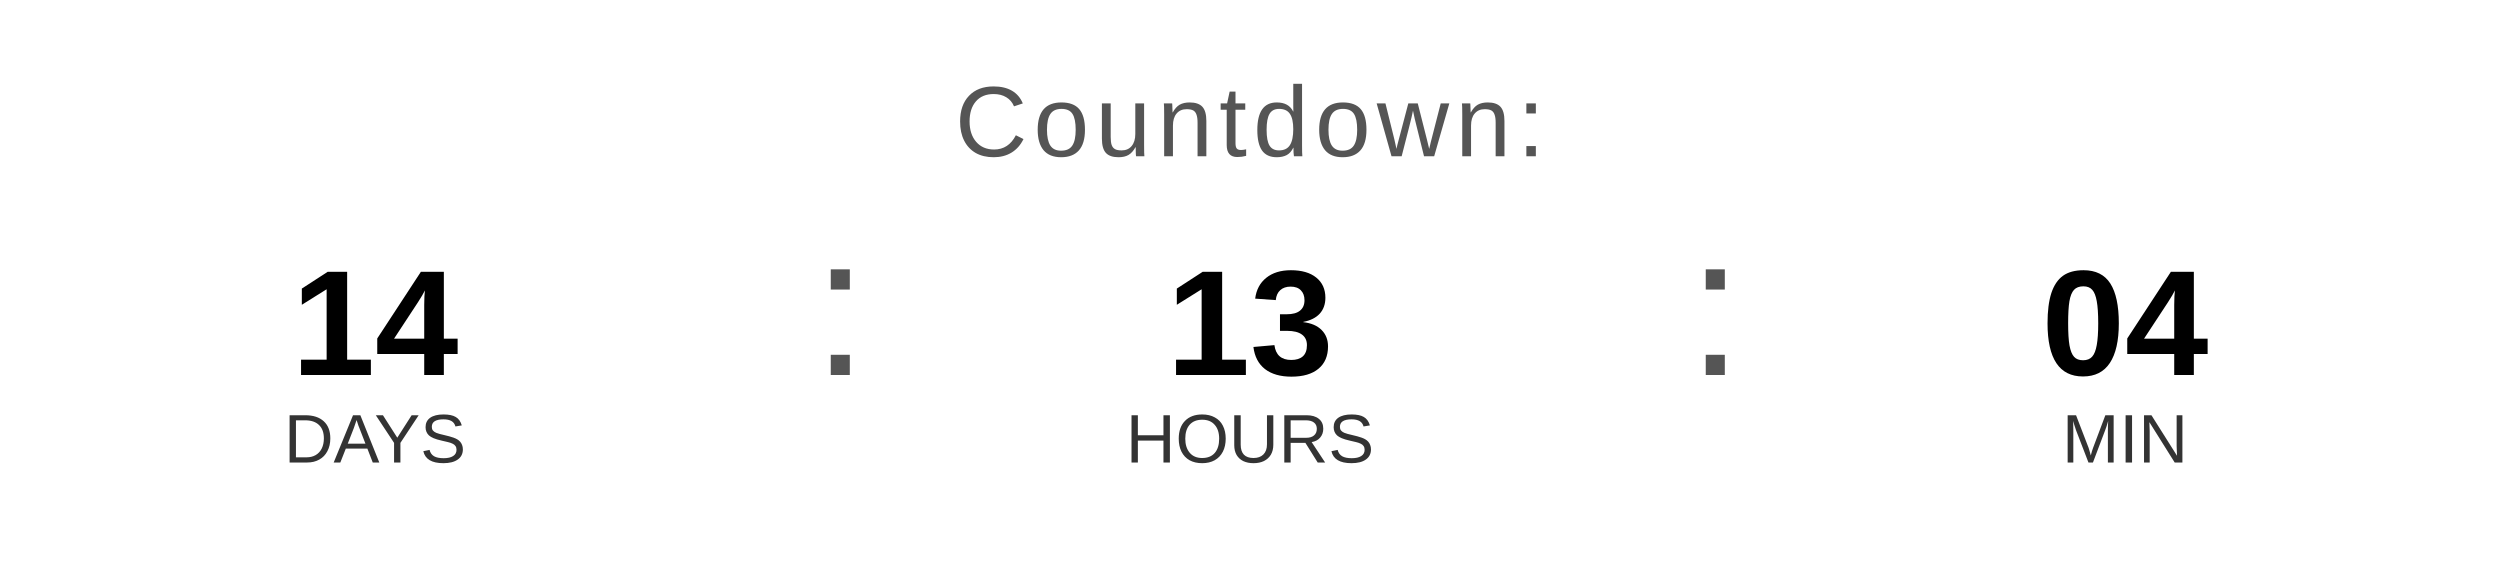
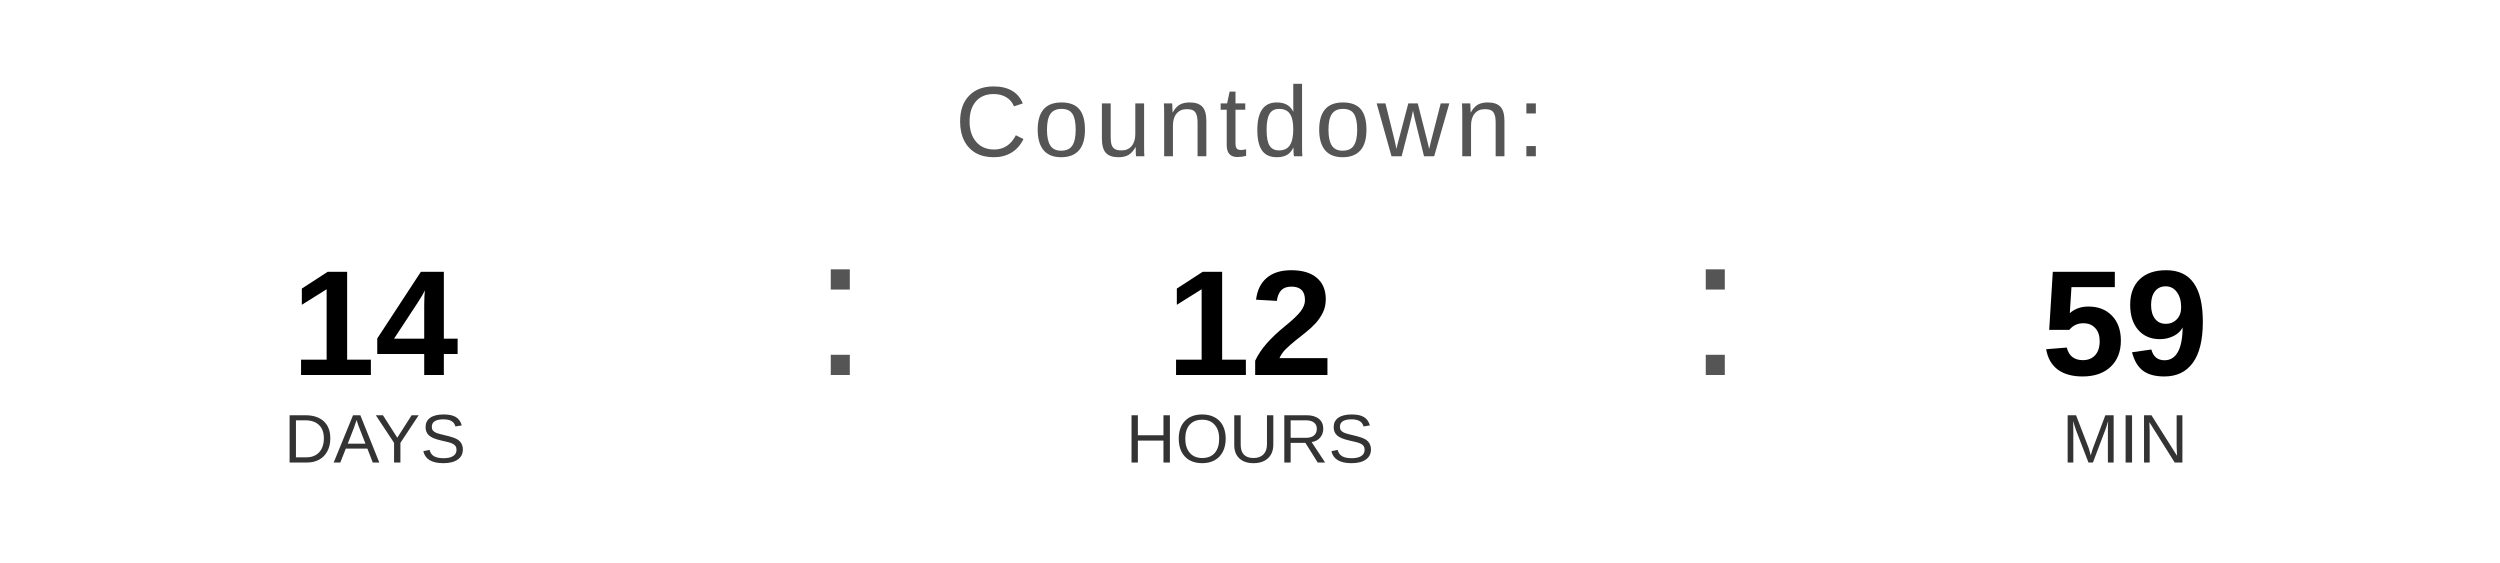
<svg xmlns="http://www.w3.org/2000/svg" width="400" height="90" viewBox="0 0 400 90">
  <text x="200" y="25" font-family="Arial, Helvetica, sans-serif" font-size="16" fill="#555555" text-anchor="middle" letter-spacing="1">
    Countdown:
  </text>
  <text x="60" y="60" font-family="Arial, Helvetica, sans-serif" font-size="24" font-weight="bold" fill="#000000" text-anchor="middle">14</text>
  <text x="60" y="74" font-family="Arial, Helvetica, sans-serif" font-size="11" fill="#333333" text-anchor="middle">DAYS</text>
  <text x="130" y="60" font-family="Arial, sans-serif" font-size="32" fill="#555555">:</text>
-   <text x="200" y="60" font-family="Arial, Helvetica, sans-serif" font-size="24" font-weight="bold" fill="#000000" text-anchor="middle">13</text>
+   <text x="200" y="60" font-family="Arial, Helvetica, sans-serif" font-size="24" font-weight="bold" fill="#000000" text-anchor="middle">12</text>
  <text x="200" y="74" font-family="Arial, Helvetica, sans-serif" font-size="11" fill="#333333" text-anchor="middle">HOURS</text>
  <text x="270" y="60" font-family="Arial, sans-serif" font-size="32" fill="#555555">:</text>
-   <text x="340" y="60" font-family="Arial, Helvetica, sans-serif" font-size="24" font-weight="bold" fill="#000000" text-anchor="middle">04</text>
+   <text x="340" y="60" font-family="Arial, Helvetica, sans-serif" font-size="24" font-weight="bold" fill="#000000" text-anchor="middle">59</text>
  <text x="340" y="74" font-family="Arial, Helvetica, sans-serif" font-size="11" fill="#333333" text-anchor="middle">MIN</text>
</svg>
